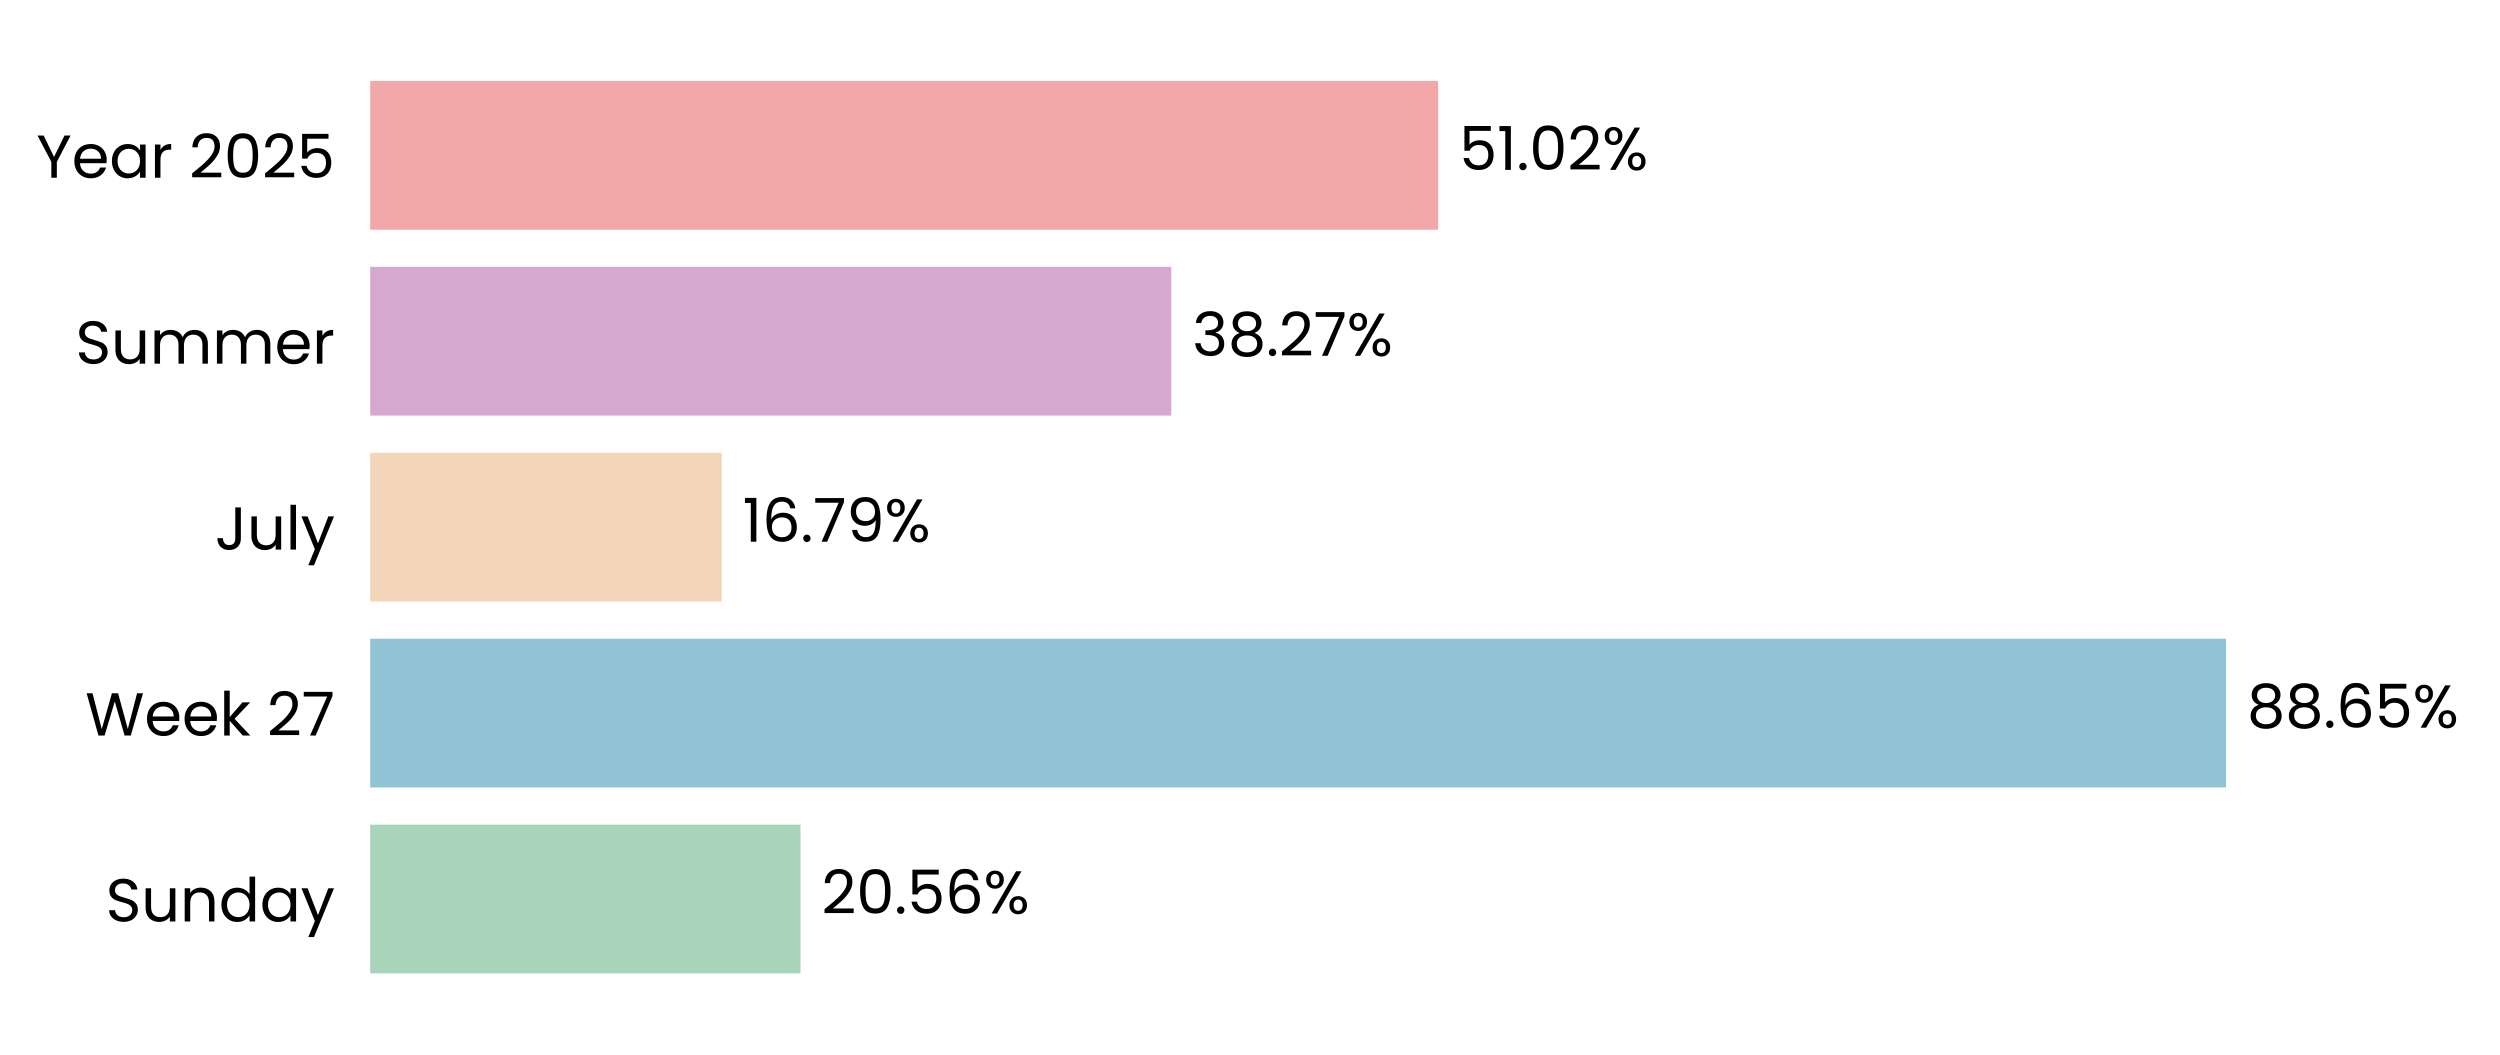
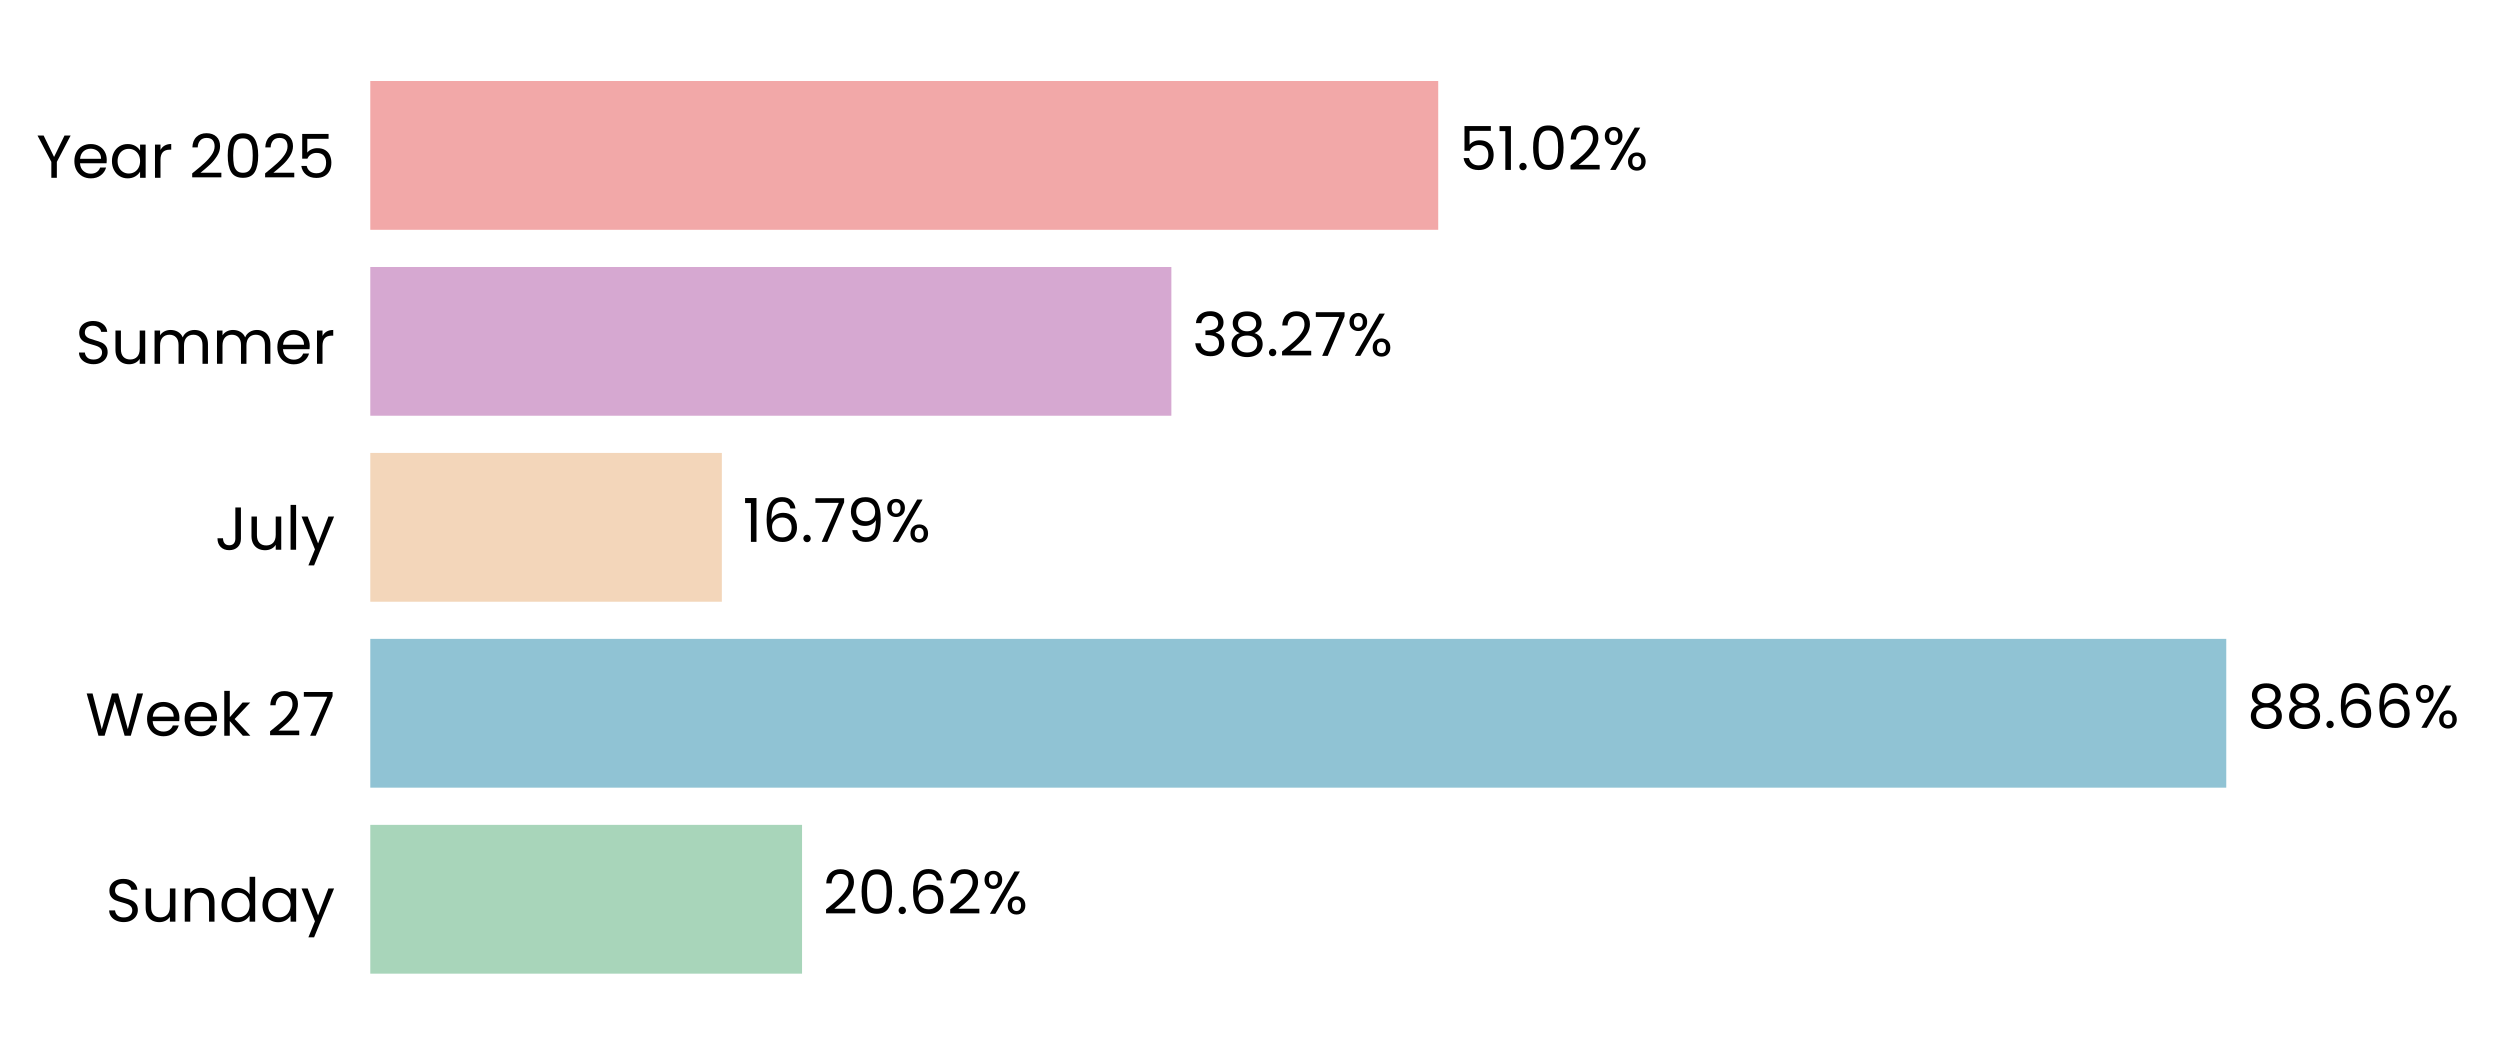
- <svg xmlns="http://www.w3.org/2000/svg" xmlns:xlink="http://www.w3.org/1999/xlink" width="495.085pt" height="208.8pt" viewBox="0 0 495.085 208.8" version="1.1">
+ <svg xmlns="http://www.w3.org/2000/svg" xmlns:xlink="http://www.w3.org/1999/xlink" width="494.957pt" height="208.8pt" viewBox="0 0 494.957 208.8" version="1.1">
  <defs>
    <style type="text/css">*{stroke-linejoin: round; stroke-linecap: butt}</style>
  </defs>
  <g id="figure_1">
    <g id="patch_1">
-       <path d="M 0 208.8  L 495.085 208.8  L 495.085 0  L 0 0  L 0 208.8  z " style="fill: none" />
+       <path d="M 0 208.8  L 494.957 208.8  L 494.957 0  L 0 0  L 0 208.8  z " style="fill: none" />
    </g>
    <g id="axes_1">
      <g id="patch_2">
-         <path d="M 73.311 201.6  L 487.885 201.6  L 487.885 7.2  L 73.311 7.2  L 73.311 201.6  z " style="fill: none" />
+         <path d="M 73.311 201.6  L 487.757 201.6  L 487.757 7.2  L 73.311 7.2  L 73.311 201.6  z " style="fill: none" />
      </g>
      <g id="patch_3">
-         <path d="M 73.311 192.764  L 158.529 192.764  L 158.529 163.309  L 73.311 163.309  z " clip-path="url(#pe511f02bf6)" style="fill: #a8d5ba" />
+         <path d="M 73.311 192.764  L 158.791 192.764  L 158.791 163.309  L 73.311 163.309  z " clip-path="url(#pabe0285fe2)" style="fill: #a8d5ba" />
      </g>
      <g id="patch_4">
-         <path d="M 73.311 155.945  L 440.834 155.945  L 440.834 126.491  L 73.311 126.491  z " clip-path="url(#pe511f02bf6)" style="fill: #90c3d4" />
+         <path d="M 73.311 155.945  L 440.761 155.945  L 440.761 126.491  L 73.311 126.491  z " clip-path="url(#pabe0285fe2)" style="fill: #90c3d4" />
      </g>
      <g id="patch_5">
-         <path d="M 73.311 119.127  L 142.927 119.127  L 142.927 89.673  L 73.311 89.673  z " clip-path="url(#pe511f02bf6)" style="fill: #f3d6ba" />
+         <path d="M 73.311 119.127  L 142.915 119.127  L 142.915 89.673  L 73.311 89.673  z " clip-path="url(#pabe0285fe2)" style="fill: #f3d6ba" />
      </g>
      <g id="patch_6">
-         <path d="M 73.311 82.309  L 231.956 82.309  L 231.956 52.855  L 73.311 52.855  z " clip-path="url(#pe511f02bf6)" style="fill: #d6a8d1" />
+         <path d="M 73.311 82.309  L 231.91 82.309  L 231.91 52.855  L 73.311 52.855  z " clip-path="url(#pabe0285fe2)" style="fill: #d6a8d1" />
      </g>
      <g id="patch_7">
-         <path d="M 73.311 45.491  L 284.807 45.491  L 284.807 16.036  L 73.311 16.036  z " clip-path="url(#pe511f02bf6)" style="fill: #f2a8a8" />
+         <path d="M 73.311 45.491  L 284.742 45.491  L 284.742 16.036  L 73.311 16.036  z " clip-path="url(#pabe0285fe2)" style="fill: #f2a8a8" />
      </g>
      <g id="matplotlib.axis_1">
        <g id="ytick_1">
          <g id="text_1">
            <g transform="translate(20.92875 182.4764) scale(0.12 -0.12)">
              <defs>
                <path id="Poppins-Regular-53" d="M 1907 -45  Q 1466 -45 1117 112  Q 768 269 569 547  Q 371 826 365 1190  L 986 1190  Q 1018 877 1245 662  Q 1472 448 1907 448  Q 2323 448 2563 656  Q 2803 864 2803 1190  Q 2803 1446 2662 1606  Q 2522 1766 2310 1849  Q 2099 1933 1741 2029  Q 1299 2144 1033 2259  Q 768 2374 579 2620  Q 390 2867 390 3283  Q 390 3648 576 3929  Q 762 4211 1098 4364  Q 1434 4518 1869 4518  Q 2496 4518 2896 4204  Q 3296 3891 3347 3373  L 2707 3373  Q 2675 3629 2438 3824  Q 2202 4019 1811 4019  Q 1446 4019 1216 3830  Q 986 3642 986 3302  Q 986 3059 1123 2905  Q 1261 2752 1462 2672  Q 1664 2592 2029 2490  Q 2470 2368 2739 2249  Q 3008 2131 3200 1884  Q 3392 1638 3392 1216  Q 3392 890 3219 602  Q 3046 314 2707 134  Q 2368 -45 1907 -45  z " transform="scale(0.015625)" />
                <path id="Poppins-Regular-75" d="M 3603 3507  L 3603 0  L 3021 0  L 3021 518  Q 2854 250 2556 99  Q 2259 -51 1901 -51  Q 1491 -51 1164 118  Q 838 288 649 627  Q 461 966 461 1453  L 461 3507  L 1037 3507  L 1037 1530  Q 1037 1011 1299 732  Q 1562 454 2016 454  Q 2483 454 2752 742  Q 3021 1030 3021 1581  L 3021 3507  L 3603 3507  z " transform="scale(0.015625)" />
                <path id="Poppins-Regular-6e" d="M 2202 3571  Q 2842 3571 3238 3184  Q 3635 2797 3635 2067  L 3635 0  L 3059 0  L 3059 1984  Q 3059 2509 2796 2787  Q 2534 3066 2080 3066  Q 1619 3066 1347 2778  Q 1075 2490 1075 1939  L 1075 0  L 493 0  L 493 3507  L 1075 3507  L 1075 3008  Q 1248 3277 1545 3424  Q 1843 3571 2202 3571  z " transform="scale(0.015625)" />
                <path id="Poppins-Regular-64" d="M 275 1766  Q 275 2304 492 2710  Q 710 3117 1091 3341  Q 1472 3565 1946 3565  Q 2355 3565 2707 3376  Q 3059 3187 3245 2880  L 3245 4736  L 3834 4736  L 3834 0  L 3245 0  L 3245 659  Q 3072 346 2733 144  Q 2394 -58 1939 -58  Q 1472 -58 1091 172  Q 710 403 492 819  Q 275 1235 275 1766  z M 3245 1760  Q 3245 2157 3085 2451  Q 2925 2746 2653 2902  Q 2381 3059 2054 3059  Q 1728 3059 1459 2905  Q 1190 2752 1030 2457  Q 870 2163 870 1766  Q 870 1363 1030 1065  Q 1190 768 1459 611  Q 1728 454 2054 454  Q 2381 454 2653 611  Q 2925 768 3085 1065  Q 3245 1363 3245 1760  z " transform="scale(0.015625)" />
                <path id="Poppins-Regular-61" d="M 275 1766  Q 275 2304 492 2710  Q 710 3117 1091 3341  Q 1472 3565 1939 3565  Q 2400 3565 2739 3366  Q 3078 3168 3245 2867  L 3245 3507  L 3834 3507  L 3834 0  L 3245 0  L 3245 653  Q 3072 346 2729 144  Q 2387 -58 1933 -58  Q 1466 -58 1088 172  Q 710 403 492 819  Q 275 1235 275 1766  z M 3245 1760  Q 3245 2157 3085 2451  Q 2925 2746 2653 2902  Q 2381 3059 2054 3059  Q 1728 3059 1459 2905  Q 1190 2752 1030 2457  Q 870 2163 870 1766  Q 870 1363 1030 1065  Q 1190 768 1459 611  Q 1728 454 2054 454  Q 2381 454 2653 611  Q 2925 768 3085 1065  Q 3245 1363 3245 1760  z " transform="scale(0.015625)" />
                <path id="Poppins-Regular-79" d="M 3514 3507  L 1402 -1651  L 800 -1651  L 1491 38  L 77 3507  L 723 3507  L 1824 666  L 2912 3507  L 3514 3507  z " transform="scale(0.015625)" />
              </defs>
              <use xlink:href="#Poppins-Regular-53" />
              <use xlink:href="#Poppins-Regular-75" transform="translate(58.7 0)" />
              <use xlink:href="#Poppins-Regular-6e" transform="translate(122.7 0)" />
              <use xlink:href="#Poppins-Regular-64" transform="translate(186.7 0)" />
              <use xlink:href="#Poppins-Regular-61" transform="translate(254.3 0)" />
              <use xlink:href="#Poppins-Regular-79" transform="translate(321.8999 0)" />
            </g>
          </g>
        </g>
        <g id="ytick_2">
          <g id="text_2">
            <g transform="translate(16.88437 145.6582) scale(0.12 -0.12)">
              <defs>
                <path id="Poppins-Regular-57" d="M 6099 4461  L 4806 0  L 4154 0  L 3117 3590  L 2042 0  L 1395 -6  L 147 4461  L 768 4461  L 1741 678  L 2816 4461  L 3469 4461  L 4493 691  L 5472 4461  L 6099 4461  z " transform="scale(0.015625)" />
                <path id="Poppins-Regular-65" d="M 3693 1888  Q 3693 1722 3674 1536  L 870 1536  Q 902 1018 1225 726  Q 1549 435 2010 435  Q 2387 435 2640 611  Q 2893 787 2995 1082  L 3622 1082  Q 3482 576 3059 259  Q 2637 -58 2010 -58  Q 1510 -58 1116 166  Q 723 390 499 803  Q 275 1216 275 1760  Q 275 2304 492 2713  Q 710 3123 1104 3344  Q 1498 3565 2010 3565  Q 2509 3565 2893 3347  Q 3277 3130 3485 2749  Q 3693 2368 3693 1888  z M 3091 2010  Q 3091 2342 2944 2582  Q 2797 2822 2544 2947  Q 2291 3072 1984 3072  Q 1542 3072 1232 2790  Q 922 2509 877 2010  L 3091 2010  z " transform="scale(0.015625)" />
                <path id="Poppins-Regular-6b" d="M 2451 0  L 1075 1549  L 1075 0  L 493 0  L 493 4736  L 1075 4736  L 1075 1952  L 2426 3507  L 3238 3507  L 1587 1760  L 3245 0  L 2451 0  z " transform="scale(0.015625)" />
                <path id="Poppins-Regular-20" transform="scale(0.015625)" />
                <path id="Poppins-Regular-32" d="M 326 467  Q 1139 1120 1600 1539  Q 2061 1958 2377 2416  Q 2694 2874 2694 3315  Q 2694 3731 2492 3971  Q 2291 4211 1843 4211  Q 1408 4211 1168 3939  Q 928 3667 909 3213  L 346 3213  Q 371 3930 780 4320  Q 1190 4710 1837 4710  Q 2496 4710 2883 4345  Q 3270 3981 3270 3341  Q 3270 2810 2953 2307  Q 2637 1805 2233 1424  Q 1830 1043 1203 538  L 3405 538  L 3405 51  L 326 51  L 326 467  z " transform="scale(0.015625)" />
                <path id="Poppins-Regular-37" d="M 3245 4173  L 1466 0  L 877 0  L 2682 4115  L 211 4115  L 211 4614  L 3245 4614  L 3245 4173  z " transform="scale(0.015625)" />
              </defs>
              <use xlink:href="#Poppins-Regular-57" />
              <use xlink:href="#Poppins-Regular-65" transform="translate(97.59999 0)" />
              <use xlink:href="#Poppins-Regular-65" transform="translate(159.6 0)" />
              <use xlink:href="#Poppins-Regular-6b" transform="translate(221.6 0)" />
              <use xlink:href="#Poppins-Regular-20" transform="translate(273.0999 0)" />
              <use xlink:href="#Poppins-Regular-32" transform="translate(299.7999 0)" />
              <use xlink:href="#Poppins-Regular-37" transform="translate(357.2999 0)" />
            </g>
          </g>
        </g>
        <g id="ytick_3">
          <g id="text_3">
            <g transform="translate(42.56437 108.84) scale(0.12 -0.12)">
              <defs>
                <path id="Poppins-Regular-4a" d="M 2739 4461  L 2739 1165  Q 2739 614 2400 284  Q 2061 -45 1504 -45  Q 941 -45 601 291  Q 262 627 262 1210  L 845 1210  Q 851 883 1014 678  Q 1178 474 1504 474  Q 1830 474 1990 669  Q 2150 864 2150 1165  L 2150 4461  L 2739 4461  z " transform="scale(0.015625)" />
                <path id="Poppins-Regular-6c" d="M 1075 4736  L 1075 0  L 493 0  L 493 4736  L 1075 4736  z " transform="scale(0.015625)" />
              </defs>
              <use xlink:href="#Poppins-Regular-4a" />
              <use xlink:href="#Poppins-Regular-75" transform="translate(52.99999 0)" />
              <use xlink:href="#Poppins-Regular-6c" transform="translate(117 0)" />
              <use xlink:href="#Poppins-Regular-79" transform="translate(141.6 0)" />
            </g>
          </g>
        </g>
        <g id="ytick_4">
          <g id="text_4">
            <g transform="translate(14.95125 72.02182) scale(0.12 -0.12)">
              <defs>
                <path id="Poppins-Regular-6d" d="M 4710 3571  Q 5120 3571 5440 3401  Q 5760 3232 5945 2893  Q 6131 2554 6131 2067  L 6131 0  L 5555 0  L 5555 1984  Q 5555 2509 5296 2787  Q 5037 3066 4595 3066  Q 4141 3066 3872 2774  Q 3603 2483 3603 1933  L 3603 0  L 3027 0  L 3027 1984  Q 3027 2509 2768 2787  Q 2509 3066 2067 3066  Q 1613 3066 1344 2774  Q 1075 2483 1075 1933  L 1075 0  L 493 0  L 493 3507  L 1075 3507  L 1075 3002  Q 1248 3277 1539 3424  Q 1830 3571 2182 3571  Q 2624 3571 2963 3372  Q 3302 3174 3469 2790  Q 3616 3162 3955 3366  Q 4294 3571 4710 3571  z " transform="scale(0.015625)" />
                <path id="Poppins-Regular-72" d="M 1075 2938  Q 1229 3238 1513 3404  Q 1798 3571 2208 3571  L 2208 2970  L 2054 2970  Q 1075 2970 1075 1907  L 1075 0  L 493 0  L 493 3507  L 1075 3507  L 1075 2938  z " transform="scale(0.015625)" />
              </defs>
              <use xlink:href="#Poppins-Regular-53" />
              <use xlink:href="#Poppins-Regular-75" transform="translate(58.7 0)" />
              <use xlink:href="#Poppins-Regular-6d" transform="translate(122.7 0)" />
              <use xlink:href="#Poppins-Regular-6d" transform="translate(225.7 0)" />
              <use xlink:href="#Poppins-Regular-65" transform="translate(328.7 0)" />
              <use xlink:href="#Poppins-Regular-72" transform="translate(390.6999 0)" />
            </g>
          </g>
        </g>
        <g id="ytick_5">
          <g id="text_5">
            <g transform="translate(7.2 35.20364) scale(0.12 -0.12)">
              <defs>
                <path id="Poppins-Regular-59" d="M 3616 4461  L 2163 1683  L 2163 0  L 1581 0  L 1581 1683  L 122 4461  L 768 4461  L 1869 2202  L 2970 4461  L 3616 4461  z " transform="scale(0.015625)" />
                <path id="Poppins-Regular-30" d="M 397 2362  Q 397 3462 755 4080  Q 1114 4698 2010 4698  Q 2899 4698 3257 4080  Q 3616 3462 3616 2362  Q 3616 1242 3257 621  Q 2899 0 2010 0  Q 1114 0 755 621  Q 397 1242 397 2362  z M 3040 2362  Q 3040 2918 2966 3305  Q 2893 3693 2665 3929  Q 2438 4166 2010 4166  Q 1574 4166 1347 3929  Q 1120 3693 1046 3305  Q 973 2918 973 2362  Q 973 1786 1046 1395  Q 1120 1005 1347 768  Q 1574 531 2010 531  Q 2438 531 2665 768  Q 2893 1005 2966 1395  Q 3040 1786 3040 2362  z " transform="scale(0.015625)" />
                <path id="Poppins-Regular-35" d="M 3347 4122  L 1101 4122  L 1101 2662  Q 1248 2867 1536 2998  Q 1824 3130 2157 3130  Q 2688 3130 3021 2909  Q 3354 2688 3498 2339  Q 3642 1990 3642 1600  Q 3642 1139 3469 774  Q 3296 410 2941 198  Q 2586 -13 2061 -13  Q 1389 -13 973 332  Q 557 678 467 1254  L 1037 1254  Q 1120 890 1389 685  Q 1658 480 2067 480  Q 2573 480 2829 784  Q 3085 1088 3085 1587  Q 3085 2086 2829 2358  Q 2573 2630 2074 2630  Q 1734 2630 1481 2467  Q 1229 2304 1114 2022  L 563 2022  L 563 4634  L 3347 4634  L 3347 4122  z " transform="scale(0.015625)" />
              </defs>
              <use xlink:href="#Poppins-Regular-59" />
              <use xlink:href="#Poppins-Regular-65" transform="translate(58.39999 0)" />
              <use xlink:href="#Poppins-Regular-61" transform="translate(120.4 0)" />
              <use xlink:href="#Poppins-Regular-72" transform="translate(188 0)" />
              <use xlink:href="#Poppins-Regular-20" transform="translate(225.3 0)" />
              <use xlink:href="#Poppins-Regular-32" transform="translate(252 0)" />
              <use xlink:href="#Poppins-Regular-30" transform="translate(309.4999 0)" />
              <use xlink:href="#Poppins-Regular-32" transform="translate(372.2999 0)" />
              <use xlink:href="#Poppins-Regular-35" transform="translate(429.7999 0)" />
            </g>
          </g>
        </g>
      </g>
      <g id="text_6">
-         <g transform="translate(162.675 180.9164) scale(0.12 -0.12)">
+         <g transform="translate(162.935 180.9164) scale(0.12 -0.12)">
          <defs>
            <path id="Poppins-Regular-2e" d="M 678 -38  Q 512 -38 397 77  Q 282 192 282 358  Q 282 525 397 640  Q 512 755 678 755  Q 838 755 950 640  Q 1062 525 1062 358  Q 1062 192 950 77  Q 838 -38 678 -38  z " transform="scale(0.015625)" />
            <path id="Poppins-Regular-36" d="M 2976 3526  Q 2835 4237 2099 4237  Q 1530 4237 1248 3798  Q 966 3360 973 2355  Q 1120 2688 1462 2877  Q 1805 3066 2227 3066  Q 2886 3066 3280 2656  Q 3674 2246 3674 1523  Q 3674 1088 3504 742  Q 3334 397 2992 192  Q 2650 -13 2163 -13  Q 1504 -13 1133 281  Q 762 576 614 1094  Q 467 1613 467 2374  Q 467 4723 2106 4723  Q 2733 4723 3091 4384  Q 3450 4045 3514 3526  L 2976 3526  z M 2106 2573  Q 1830 2573 1587 2461  Q 1344 2349 1193 2121  Q 1043 1894 1043 1568  Q 1043 1082 1324 778  Q 1606 474 2131 474  Q 2579 474 2844 752  Q 3110 1030 3110 1504  Q 3110 2003 2854 2288  Q 2598 2573 2106 2573  z " transform="scale(0.015625)" />
            <path id="Poppins-Regular-25" d="M 269 3584  Q 269 4019 531 4278  Q 794 4538 1203 4538  Q 1613 4538 1875 4278  Q 2138 4019 2138 3584  Q 2138 3142 1875 2883  Q 1613 2624 1203 2624  Q 794 2624 531 2883  Q 269 3142 269 3584  z M 4006 4467  L 1414 0  L 838 0  L 3430 4467  L 4006 4467  z M 1203 4179  Q 986 4179 861 4028  Q 736 3878 736 3584  Q 736 3290 861 3136  Q 986 2982 1203 2982  Q 1421 2982 1549 3139  Q 1677 3296 1677 3584  Q 1677 3878 1549 4028  Q 1421 4179 1203 4179  z M 2720 883  Q 2720 1325 2982 1584  Q 3245 1843 3654 1843  Q 4064 1843 4323 1584  Q 4582 1325 4582 883  Q 4582 448 4323 185  Q 4064 -77 3654 -77  Q 3245 -77 2982 182  Q 2720 442 2720 883  z M 3648 1478  Q 3430 1478 3302 1328  Q 3174 1178 3174 883  Q 3174 595 3302 444  Q 3430 294 3648 294  Q 3866 294 3994 444  Q 4122 595 4122 883  Q 4122 1178 3994 1328  Q 3866 1478 3648 1478  z " transform="scale(0.015625)" />
          </defs>
          <use xlink:href="#Poppins-Regular-32" />
          <use xlink:href="#Poppins-Regular-30" transform="translate(57.49999 0)" />
          <use xlink:href="#Poppins-Regular-2e" transform="translate(120.3 0)" />
-           <use xlink:href="#Poppins-Regular-35" transform="translate(141.3 0)" />
-           <use xlink:href="#Poppins-Regular-36" transform="translate(204.0999 0)" />
-           <use xlink:href="#Poppins-Regular-25" transform="translate(267.5999 0)" />
+           <use xlink:href="#Poppins-Regular-36" transform="translate(141.3 0)" />
+           <use xlink:href="#Poppins-Regular-32" transform="translate(204.7999 0)" />
+           <use xlink:href="#Poppins-Regular-25" transform="translate(262.2999 0)" />
        </g>
      </g>
      <g id="text_7">
-         <g transform="translate(444.9801 144.0982) scale(0.12 -0.12)">
+         <g transform="translate(444.9058 144.0982) scale(0.12 -0.12)">
          <defs>
            <path id="Poppins-Regular-38" d="M 1242 2406  Q 883 2547 691 2816  Q 499 3085 499 3469  Q 499 3814 672 4092  Q 845 4371 1187 4534  Q 1530 4698 2016 4698  Q 2502 4698 2844 4534  Q 3187 4371 3363 4092  Q 3539 3814 3539 3469  Q 3539 3098 3340 2819  Q 3142 2541 2797 2406  Q 3194 2285 3427 1981  Q 3661 1677 3661 1248  Q 3661 832 3456 521  Q 3251 211 2876 41  Q 2502 -128 2016 -128  Q 1530 -128 1162 41  Q 794 211 589 521  Q 384 832 384 1248  Q 384 1677 614 1984  Q 845 2291 1242 2406  z M 2976 3398  Q 2976 3789 2720 4000  Q 2464 4211 2016 4211  Q 1574 4211 1318 4000  Q 1062 3789 1062 3392  Q 1062 3034 1328 2816  Q 1594 2598 2016 2598  Q 2445 2598 2710 2819  Q 2976 3040 2976 3398  z M 2016 2150  Q 1542 2150 1241 1929  Q 941 1709 941 1267  Q 941 858 1232 608  Q 1523 358 2016 358  Q 2509 358 2797 608  Q 3085 858 3085 1267  Q 3085 1696 2790 1923  Q 2496 2150 2016 2150  z " transform="scale(0.015625)" />
          </defs>
          <use xlink:href="#Poppins-Regular-38" />
          <use xlink:href="#Poppins-Regular-38" transform="translate(63.09999 0)" />
          <use xlink:href="#Poppins-Regular-2e" transform="translate(126.2 0)" />
          <use xlink:href="#Poppins-Regular-36" transform="translate(147.2 0)" />
-           <use xlink:href="#Poppins-Regular-35" transform="translate(210.7 0)" />
-           <use xlink:href="#Poppins-Regular-25" transform="translate(273.4999 0)" />
+           <use xlink:href="#Poppins-Regular-36" transform="translate(210.7 0)" />
+           <use xlink:href="#Poppins-Regular-25" transform="translate(274.1999 0)" />
        </g>
      </g>
      <g id="text_8">
-         <g transform="translate(147.0727 107.28) scale(0.12 -0.12)">
+         <g transform="translate(147.0591 107.28) scale(0.12 -0.12)">
          <defs>
            <path id="Poppins-Regular-31" d="M 243 4096  L 243 4627  L 1446 4627  L 1446 0  L 858 0  L 858 4096  L 243 4096  z " transform="scale(0.015625)" />
            <path id="Poppins-Regular-39" d="M 1146 1242  Q 1210 877 1443 678  Q 1677 480 2074 480  Q 2605 480 2857 896  Q 3110 1312 3098 2298  Q 2963 2010 2649 1846  Q 2336 1683 1952 1683  Q 1523 1683 1187 1859  Q 851 2035 659 2374  Q 467 2714 467 3194  Q 467 3878 864 4297  Q 1261 4717 1990 4717  Q 2886 4717 3248 4134  Q 3610 3552 3610 2400  Q 3610 1594 3466 1069  Q 3322 544 2979 269  Q 2637 -6 2042 -6  Q 1389 -6 1024 346  Q 659 698 608 1242  L 1146 1242  z M 2048 2176  Q 2477 2176 2752 2441  Q 3027 2707 3027 3162  Q 3027 3642 2758 3936  Q 2490 4230 2003 4230  Q 1555 4230 1289 3948  Q 1024 3667 1024 3206  Q 1024 2739 1286 2457  Q 1549 2176 2048 2176  z " transform="scale(0.015625)" />
          </defs>
          <use xlink:href="#Poppins-Regular-31" />
          <use xlink:href="#Poppins-Regular-36" transform="translate(31.99998 0)" />
          <use xlink:href="#Poppins-Regular-2e" transform="translate(95.49997 0)" />
          <use xlink:href="#Poppins-Regular-37" transform="translate(116.5 0)" />
          <use xlink:href="#Poppins-Regular-39" transform="translate(171.0999 0)" />
          <use xlink:href="#Poppins-Regular-25" transform="translate(234.0999 0)" />
        </g>
      </g>
      <g id="text_9">
-         <g transform="translate(236.1016 70.46182) scale(0.12 -0.12)">
+         <g transform="translate(236.0542 70.46182) scale(0.12 -0.12)">
          <defs>
            <path id="Poppins-Regular-33" d="M 384 3462  Q 429 4051 838 4384  Q 1248 4717 1901 4717  Q 2336 4717 2653 4560  Q 2970 4403 3133 4134  Q 3296 3866 3296 3526  Q 3296 3130 3069 2842  Q 2842 2554 2477 2470  L 2477 2438  Q 2893 2336 3136 2035  Q 3379 1734 3379 1248  Q 3379 883 3212 592  Q 3046 301 2713 134  Q 2381 -32 1914 -32  Q 1235 -32 800 323  Q 365 678 314 1331  L 877 1331  Q 922 947 1190 704  Q 1459 461 1907 461  Q 2355 461 2588 694  Q 2822 928 2822 1299  Q 2822 1779 2502 1990  Q 2182 2202 1536 2202  L 1389 2202  L 1389 2688  L 1542 2688  Q 2131 2694 2432 2883  Q 2733 3072 2733 3469  Q 2733 3808 2512 4013  Q 2291 4218 1882 4218  Q 1485 4218 1241 4013  Q 998 3808 954 3462  L 384 3462  z " transform="scale(0.015625)" />
          </defs>
          <use xlink:href="#Poppins-Regular-33" />
          <use xlink:href="#Poppins-Regular-38" transform="translate(58.89999 0)" />
          <use xlink:href="#Poppins-Regular-2e" transform="translate(122 0)" />
          <use xlink:href="#Poppins-Regular-32" transform="translate(143 0)" />
          <use xlink:href="#Poppins-Regular-37" transform="translate(200.5 0)" />
          <use xlink:href="#Poppins-Regular-25" transform="translate(255.0999 0)" />
        </g>
      </g>
      <g id="text_10">
-         <g transform="translate(288.9528 33.64364) scale(0.12 -0.12)">
+         <g transform="translate(288.8866 33.64364) scale(0.12 -0.12)">
          <use xlink:href="#Poppins-Regular-35" />
          <use xlink:href="#Poppins-Regular-31" transform="translate(62.79999 0)" />
          <use xlink:href="#Poppins-Regular-2e" transform="translate(94.79997 0)" />
          <use xlink:href="#Poppins-Regular-30" transform="translate(115.8 0)" />
          <use xlink:href="#Poppins-Regular-32" transform="translate(178.5999 0)" />
          <use xlink:href="#Poppins-Regular-25" transform="translate(236.0999 0)" />
        </g>
      </g>
    </g>
  </g>
  <defs>
-     <clipPath id="pe511f02bf6">
-       <rect x="73.311" y="7.2" width="414.574" height="194.4" />
+     <clipPath id="pabe0285fe2">
+       <rect x="73.311" y="7.2" width="414.445" height="194.4" />
    </clipPath>
  </defs>
</svg>
